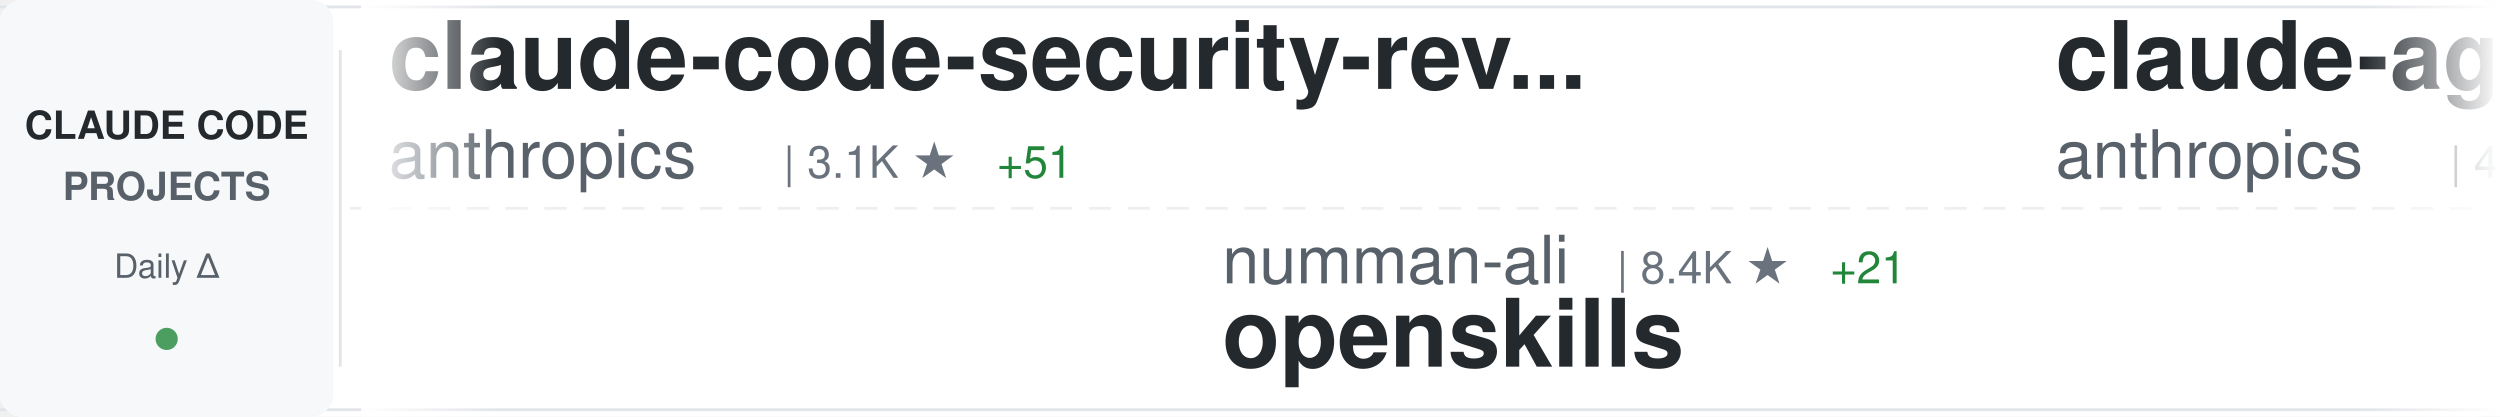
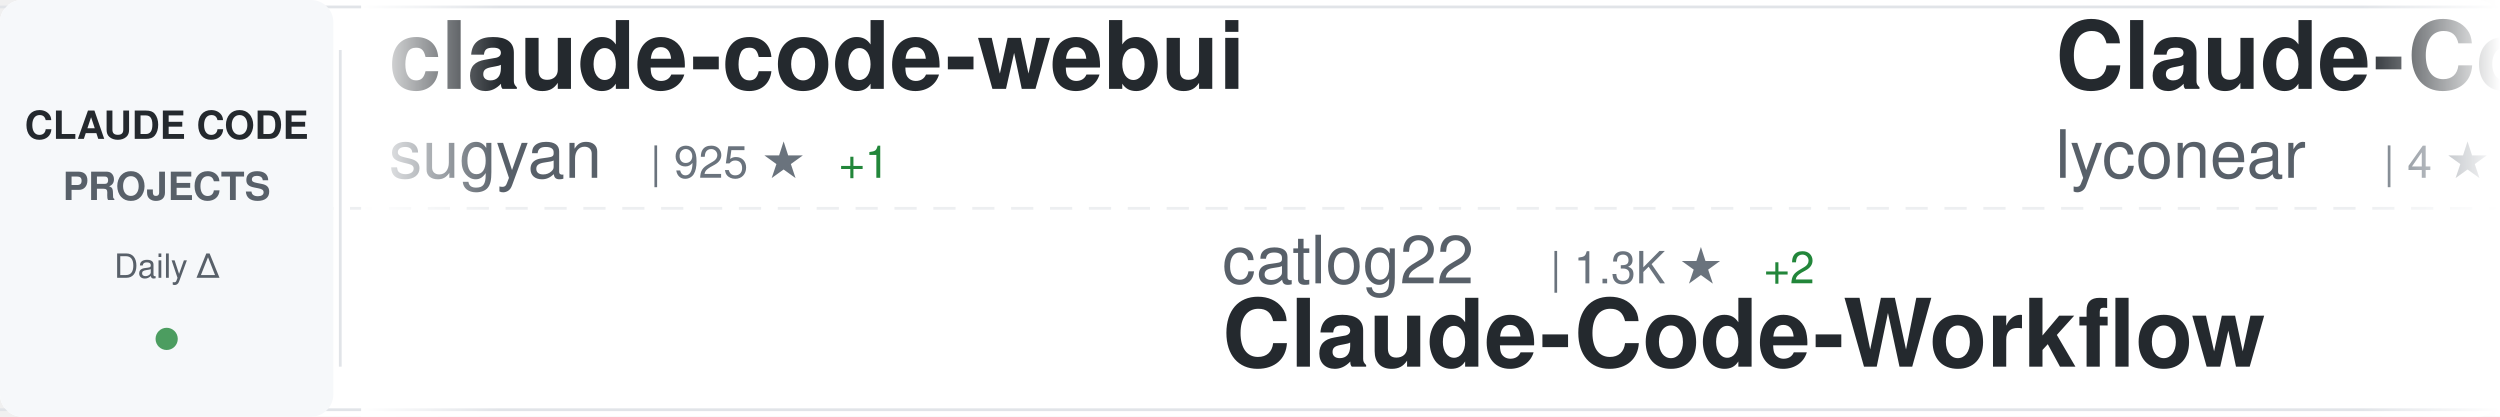
<svg xmlns="http://www.w3.org/2000/svg" width="900" height="150">
  <defs>
    <linearGradient id="awesomeLeftFade" x1="0%" y1="0%" x2="100%" y2="0%">
      <stop offset="0%" style="stop-color:#ffffff;stop-opacity:1" />
      <stop offset="100%" style="stop-color:#ffffff;stop-opacity:0" />
    </linearGradient>
    <linearGradient id="awesomeRightFade" x1="0%" y1="0%" x2="100%" y2="0%">
      <stop offset="0%" style="stop-color:#ffffff;stop-opacity:0" />
      <stop offset="100%" style="stop-color:#ffffff;stop-opacity:1" />
    </linearGradient>
  </defs>
  <rect width="900" height="150" fill="#ffffff" rx="8" />
  <rect x="0" y="2" width="900" height="1" fill="#e1e4e8" />
  <rect x="0" y="147" width="900" height="1" fill="#e1e4e8" />
  <line x1="0" y1="75" x2="900" y2="75" stroke="#e1e4e8" stroke-width="1" stroke-dasharray="8 6" opacity="0.6" />
  <rect x="0" y="0" width="120" height="150" fill="#f6f8fa" rx="8" />
  <text x="60" y="50" font-family="-apple-system, BlinkMacSystemFont, 'Segoe UI', Helvetica, Arial, sans-serif" font-size="14" font-weight="600" fill="#24292e" text-anchor="middle">CLAUDE CODE</text>
  <text x="60" y="72" font-family="-apple-system, BlinkMacSystemFont, 'Segoe UI', Helvetica, Arial, sans-serif" font-size="14" font-weight="600" fill="#586069" text-anchor="middle">PROJECTS</text>
  <text x="60" y="100" font-family="-apple-system, BlinkMacSystemFont, 'Segoe UI', Helvetica, Arial, sans-serif" font-size="12" font-weight="500" fill="#586069" text-anchor="middle">Daily Δ</text>
  <circle cx="60" cy="122" r="4" fill="#22863a" opacity="0.8" />
  <rect x="122" y="18" width="1" height="114" fill="#e1e4e8" />
  <clipPath id="awesomeTickerClip">
    <rect x="130" y="0" width="770" height="150" />
  </clipPath>
  <g clip-path="url(#awesomeTickerClip)">
    <g id="awesomeTickerItems">
      <animateTransform attributeName="transform" attributeType="XML" type="translate" from="0 0" to="-3000 0" dur="54s" repeatCount="indefinite" />
      <g transform="translate(0, 0)">
-         <text x="140" y="32" font-family="-apple-system, BlinkMacSystemFont, 'Segoe UI', Helvetica, Arial, sans-serif" font-size="34" font-weight="600" fill="#24292e">claude-code-security-rev...</text>
-         <text x="140" y="64" font-family="-apple-system, BlinkMacSystemFont, 'Segoe UI', Helvetica, Arial, sans-serif" font-size="24" font-weight="400" fill="#586069">anthropics</text>
-         <text x="282" y="64" font-family="-apple-system, BlinkMacSystemFont, 'Segoe UI', Helvetica, Arial, sans-serif" font-size="16" font-weight="500" fill="#6a737d">| 3.1K ★</text>
-         <text x="359" y="64" font-family="-apple-system, BlinkMacSystemFont, 'Segoe UI', Helvetica, Arial, sans-serif" font-size="16" font-weight="500" fill="#22863a"> +51</text>
+         <text x="140" y="32" font-family="-apple-system, BlinkMacSystemFont, 'Segoe UI', Helvetica, Arial, sans-serif" font-size="34" font-weight="600" fill="#24292e">claude-code-webui</text>
+         <text x="140" y="64" font-family="-apple-system, BlinkMacSystemFont, 'Segoe UI', Helvetica, Arial, sans-serif" font-size="24" font-weight="400" fill="#586069">sugyan</text>
+         <text x="234" y="64" font-family="-apple-system, BlinkMacSystemFont, 'Segoe UI', Helvetica, Arial, sans-serif" font-size="16" font-weight="500" fill="#6a737d">| 925 ★</text>
+         <text x="302" y="64" font-family="-apple-system, BlinkMacSystemFont, 'Segoe UI', Helvetica, Arial, sans-serif" font-size="16" font-weight="500" fill="#22863a"> +1</text>
      </g>
      <g transform="translate(300, 0)">
-         <text x="140" y="102" font-family="-apple-system, BlinkMacSystemFont, 'Segoe UI', Helvetica, Arial, sans-serif" font-size="24" font-weight="400" fill="#586069">numman-ali</text>
-         <text x="282" y="102" font-family="-apple-system, BlinkMacSystemFont, 'Segoe UI', Helvetica, Arial, sans-serif" font-size="16" font-weight="500" fill="#6a737d">| 8.4K ★</text>
-         <text x="359" y="102" font-family="-apple-system, BlinkMacSystemFont, 'Segoe UI', Helvetica, Arial, sans-serif" font-size="16" font-weight="500" fill="#22863a"> +21</text>
-         <text x="140" y="132" font-family="-apple-system, BlinkMacSystemFont, 'Segoe UI', Helvetica, Arial, sans-serif" font-size="34" font-weight="600" fill="#24292e">openskills</text>
+         <text x="140" y="102" font-family="-apple-system, BlinkMacSystemFont, 'Segoe UI', Helvetica, Arial, sans-serif" font-size="24" font-weight="400" fill="#586069">catlog22</text>
+         <text x="258" y="102" font-family="-apple-system, BlinkMacSystemFont, 'Segoe UI', Helvetica, Arial, sans-serif" font-size="16" font-weight="500" fill="#6a737d">| 1.3K ★</text>
+         <text x="335" y="102" font-family="-apple-system, BlinkMacSystemFont, 'Segoe UI', Helvetica, Arial, sans-serif" font-size="16" font-weight="500" fill="#22863a"> +2</text>
+         <text x="140" y="132" font-family="-apple-system, BlinkMacSystemFont, 'Segoe UI', Helvetica, Arial, sans-serif" font-size="34" font-weight="600" fill="#24292e">Claude-Code-Workflow</text>
      </g>
      <g transform="translate(600, 0)">
-         <text x="140" y="32" font-family="-apple-system, BlinkMacSystemFont, 'Segoe UI', Helvetica, Arial, sans-serif" font-size="34" font-weight="600" fill="#24292e">claude-agent-sdk-python</text>
-         <text x="140" y="64" font-family="-apple-system, BlinkMacSystemFont, 'Segoe UI', Helvetica, Arial, sans-serif" font-size="24" font-weight="400" fill="#586069">anthropics</text>
-         <text x="282" y="64" font-family="-apple-system, BlinkMacSystemFont, 'Segoe UI', Helvetica, Arial, sans-serif" font-size="16" font-weight="500" fill="#6a737d">| 4.9K ★</text>
-         <text x="359" y="64" font-family="-apple-system, BlinkMacSystemFont, 'Segoe UI', Helvetica, Arial, sans-serif" font-size="16" font-weight="500" fill="#22863a"> +13</text>
+         <text x="140" y="32" font-family="-apple-system, BlinkMacSystemFont, 'Segoe UI', Helvetica, Arial, sans-serif" font-size="34" font-weight="600" fill="#24292e">Claude-Code</text>
+         <text x="140" y="64" font-family="-apple-system, BlinkMacSystemFont, 'Segoe UI', Helvetica, Arial, sans-serif" font-size="24" font-weight="400" fill="#586069">lyconear</text>
+         <text x="258" y="64" font-family="-apple-system, BlinkMacSystemFont, 'Segoe UI', Helvetica, Arial, sans-serif" font-size="16" font-weight="500" fill="#6a737d">| 4 ★</text>
      </g>
      <g transform="translate(900, 0)">
-         <text x="140" y="102" font-family="-apple-system, BlinkMacSystemFont, 'Segoe UI', Helvetica, Arial, sans-serif" font-size="24" font-weight="400" fill="#586069">frankbria</text>
-         <text x="270" y="102" font-family="-apple-system, BlinkMacSystemFont, 'Segoe UI', Helvetica, Arial, sans-serif" font-size="16" font-weight="500" fill="#6a737d">| 7.1K ★</text>
-         <text x="347" y="102" font-family="-apple-system, BlinkMacSystemFont, 'Segoe UI', Helvetica, Arial, sans-serif" font-size="16" font-weight="500" fill="#22863a"> +52</text>
-         <text x="140" y="132" font-family="-apple-system, BlinkMacSystemFont, 'Segoe UI', Helvetica, Arial, sans-serif" font-size="34" font-weight="600" fill="#24292e">ralph-claude-code</text>
+         <text x="140" y="102" font-family="-apple-system, BlinkMacSystemFont, 'Segoe UI', Helvetica, Arial, sans-serif" font-size="24" font-weight="400" fill="#586069">ghuntley</text>
+         <text x="258" y="102" font-family="-apple-system, BlinkMacSystemFont, 'Segoe UI', Helvetica, Arial, sans-serif" font-size="16" font-weight="500" fill="#6a737d">| 839 ★</text>
+         <text x="140" y="132" font-family="-apple-system, BlinkMacSystemFont, 'Segoe UI', Helvetica, Arial, sans-serif" font-size="34" font-weight="600" fill="#24292e">claude-code-source-code-...</text>
      </g>
      <g transform="translate(1200, 0)">
-         <text x="140" y="32" font-family="-apple-system, BlinkMacSystemFont, 'Segoe UI', Helvetica, Arial, sans-serif" font-size="34" font-weight="600" fill="#24292e">Claude-Code-Workflow</text>
-         <text x="140" y="64" font-family="-apple-system, BlinkMacSystemFont, 'Segoe UI', Helvetica, Arial, sans-serif" font-size="24" font-weight="400" fill="#586069">catlog22</text>
-         <text x="258" y="64" font-family="-apple-system, BlinkMacSystemFont, 'Segoe UI', Helvetica, Arial, sans-serif" font-size="16" font-weight="500" fill="#6a737d">| 1.3K ★</text>
-         <text x="335" y="64" font-family="-apple-system, BlinkMacSystemFont, 'Segoe UI', Helvetica, Arial, sans-serif" font-size="16" font-weight="500" fill="#22863a"> +3</text>
+         <text x="140" y="32" font-family="-apple-system, BlinkMacSystemFont, 'Segoe UI', Helvetica, Arial, sans-serif" font-size="34" font-weight="600" fill="#24292e">skills</text>
+         <text x="140" y="64" font-family="-apple-system, BlinkMacSystemFont, 'Segoe UI', Helvetica, Arial, sans-serif" font-size="24" font-weight="400" fill="#586069">anthropics</text>
+         <text x="282" y="64" font-family="-apple-system, BlinkMacSystemFont, 'Segoe UI', Helvetica, Arial, sans-serif" font-size="16" font-weight="500" fill="#6a737d">| 72.9K ★</text>
+         <text x="368" y="64" font-family="-apple-system, BlinkMacSystemFont, 'Segoe UI', Helvetica, Arial, sans-serif" font-size="16" font-weight="500" fill="#22863a"> +475</text>
      </g>
      <g transform="translate(1500, 0)">
-         <text x="140" y="102" font-family="-apple-system, BlinkMacSystemFont, 'Segoe UI', Helvetica, Arial, sans-serif" font-size="24" font-weight="400" fill="#586069">disler</text>
-         <text x="234" y="102" font-family="-apple-system, BlinkMacSystemFont, 'Segoe UI', Helvetica, Arial, sans-serif" font-size="16" font-weight="500" fill="#6a737d">| 3.1K ★</text>
-         <text x="311" y="102" font-family="-apple-system, BlinkMacSystemFont, 'Segoe UI', Helvetica, Arial, sans-serif" font-size="16" font-weight="500" fill="#22863a"> +7</text>
-         <text x="140" y="132" font-family="-apple-system, BlinkMacSystemFont, 'Segoe UI', Helvetica, Arial, sans-serif" font-size="34" font-weight="600" fill="#24292e">claude-code-hooks-master...</text>
+         <text x="140" y="102" font-family="-apple-system, BlinkMacSystemFont, 'Segoe UI', Helvetica, Arial, sans-serif" font-size="24" font-weight="400" fill="#586069">kepano</text>
+         <text x="234" y="102" font-family="-apple-system, BlinkMacSystemFont, 'Segoe UI', Helvetica, Arial, sans-serif" font-size="16" font-weight="500" fill="#6a737d">| 10.3K ★</text>
+         <text x="320" y="102" font-family="-apple-system, BlinkMacSystemFont, 'Segoe UI', Helvetica, Arial, sans-serif" font-size="16" font-weight="500" fill="#22863a"> +68</text>
+         <text x="140" y="132" font-family="-apple-system, BlinkMacSystemFont, 'Segoe UI', Helvetica, Arial, sans-serif" font-size="34" font-weight="600" fill="#24292e">obsidian-skills</text>
      </g>
      <g transform="translate(1800, 0)">
-         <text x="140" y="32" font-family="-apple-system, BlinkMacSystemFont, 'Segoe UI', Helvetica, Arial, sans-serif" font-size="34" font-weight="600" fill="#24292e">claude-code.nvim</text>
-         <text x="140" y="64" font-family="-apple-system, BlinkMacSystemFont, 'Segoe UI', Helvetica, Arial, sans-serif" font-size="24" font-weight="400" fill="#586069">greggh</text>
-         <text x="234" y="64" font-family="-apple-system, BlinkMacSystemFont, 'Segoe UI', Helvetica, Arial, sans-serif" font-size="16" font-weight="500" fill="#6a737d">| 1.8K ★</text>
-         <text x="311" y="64" font-family="-apple-system, BlinkMacSystemFont, 'Segoe UI', Helvetica, Arial, sans-serif" font-size="16" font-weight="500" fill="#22863a"> +5</text>
+         <text x="140" y="32" font-family="-apple-system, BlinkMacSystemFont, 'Segoe UI', Helvetica, Arial, sans-serif" font-size="34" font-weight="600" fill="#24292e">opencode</text>
+         <text x="140" y="64" font-family="-apple-system, BlinkMacSystemFont, 'Segoe UI', Helvetica, Arial, sans-serif" font-size="24" font-weight="400" fill="#586069">anomalyco</text>
+         <text x="270" y="64" font-family="-apple-system, BlinkMacSystemFont, 'Segoe UI', Helvetica, Arial, sans-serif" font-size="16" font-weight="500" fill="#6a737d">| 108.2K ★</text>
+         <text x="365" y="64" font-family="-apple-system, BlinkMacSystemFont, 'Segoe UI', Helvetica, Arial, sans-serif" font-size="16" font-weight="500" fill="#22863a"> +494</text>
      </g>
      <g transform="translate(2100, 0)">
-         <text x="140" y="102" font-family="-apple-system, BlinkMacSystemFont, 'Segoe UI', Helvetica, Arial, sans-serif" font-size="24" font-weight="400" fill="#586069">Pimzino</text>
-         <text x="246" y="102" font-family="-apple-system, BlinkMacSystemFont, 'Segoe UI', Helvetica, Arial, sans-serif" font-size="16" font-weight="500" fill="#6a737d">| 3.4K ★</text>
-         <text x="140" y="132" font-family="-apple-system, BlinkMacSystemFont, 'Segoe UI', Helvetica, Arial, sans-serif" font-size="34" font-weight="600" fill="#24292e">claude-code-spec-workflo...</text>
+         <text x="140" y="102" font-family="-apple-system, BlinkMacSystemFont, 'Segoe UI', Helvetica, Arial, sans-serif" font-size="24" font-weight="400" fill="#586069">VoltAgent</text>
+         <text x="270" y="102" font-family="-apple-system, BlinkMacSystemFont, 'Segoe UI', Helvetica, Arial, sans-serif" font-size="16" font-weight="500" fill="#6a737d">| 10.9K ★</text>
+         <text x="356" y="102" font-family="-apple-system, BlinkMacSystemFont, 'Segoe UI', Helvetica, Arial, sans-serif" font-size="16" font-weight="500" fill="#22863a"> +78</text>
+         <text x="140" y="132" font-family="-apple-system, BlinkMacSystemFont, 'Segoe UI', Helvetica, Arial, sans-serif" font-size="34" font-weight="600" fill="#24292e">awesome-claude-code-suba...</text>
      </g>
      <g transform="translate(2400, 0)">
-         <text x="140" y="32" font-family="-apple-system, BlinkMacSystemFont, 'Segoe UI', Helvetica, Arial, sans-serif" font-size="34" font-weight="600" fill="#24292e">nanoclaw</text>
-         <text x="140" y="64" font-family="-apple-system, BlinkMacSystemFont, 'Segoe UI', Helvetica, Arial, sans-serif" font-size="24" font-weight="400" fill="#586069">qwibitai</text>
-         <text x="258" y="64" font-family="-apple-system, BlinkMacSystemFont, 'Segoe UI', Helvetica, Arial, sans-serif" font-size="16" font-weight="500" fill="#6a737d">| 10.5K ★</text>
-         <text x="344" y="64" font-family="-apple-system, BlinkMacSystemFont, 'Segoe UI', Helvetica, Arial, sans-serif" font-size="16" font-weight="500" fill="#22863a"> +874</text>
+         <text x="140" y="32" font-family="-apple-system, BlinkMacSystemFont, 'Segoe UI', Helvetica, Arial, sans-serif" font-size="34" font-weight="600" fill="#24292e">claude-code-templates</text>
+         <text x="140" y="64" font-family="-apple-system, BlinkMacSystemFont, 'Segoe UI', Helvetica, Arial, sans-serif" font-size="24" font-weight="400" fill="#586069">davila7</text>
+         <text x="246" y="64" font-family="-apple-system, BlinkMacSystemFont, 'Segoe UI', Helvetica, Arial, sans-serif" font-size="16" font-weight="500" fill="#6a737d">| 21.0K ★</text>
+         <text x="332" y="64" font-family="-apple-system, BlinkMacSystemFont, 'Segoe UI', Helvetica, Arial, sans-serif" font-size="16" font-weight="500" fill="#22863a"> +48</text>
      </g>
      <g transform="translate(2700, 0)">
-         <text x="140" y="102" font-family="-apple-system, BlinkMacSystemFont, 'Segoe UI', Helvetica, Arial, sans-serif" font-size="24" font-weight="400" fill="#586069">EveryInc</text>
-         <text x="258" y="102" font-family="-apple-system, BlinkMacSystemFont, 'Segoe UI', Helvetica, Arial, sans-serif" font-size="16" font-weight="500" fill="#6a737d">| 9.3K ★</text>
-         <text x="335" y="102" font-family="-apple-system, BlinkMacSystemFont, 'Segoe UI', Helvetica, Arial, sans-serif" font-size="16" font-weight="500" fill="#22863a"> +42</text>
-         <text x="140" y="132" font-family="-apple-system, BlinkMacSystemFont, 'Segoe UI', Helvetica, Arial, sans-serif" font-size="34" font-weight="600" fill="#24292e">compound-engineering-plu...</text>
+         <text x="140" y="102" font-family="-apple-system, BlinkMacSystemFont, 'Segoe UI', Helvetica, Arial, sans-serif" font-size="24" font-weight="400" fill="#586069">router-for-me</text>
+         <text x="318" y="102" font-family="-apple-system, BlinkMacSystemFont, 'Segoe UI', Helvetica, Arial, sans-serif" font-size="16" font-weight="500" fill="#6a737d">| 11.2K ★</text>
+         <text x="404" y="102" font-family="-apple-system, BlinkMacSystemFont, 'Segoe UI', Helvetica, Arial, sans-serif" font-size="16" font-weight="500" fill="#22863a"> +95</text>
+         <text x="140" y="132" font-family="-apple-system, BlinkMacSystemFont, 'Segoe UI', Helvetica, Arial, sans-serif" font-size="34" font-weight="600" fill="#24292e">CLIProxyAPI</text>
      </g>
      <g transform="translate(3000, 0)">
-         <text x="140" y="32" font-family="-apple-system, BlinkMacSystemFont, 'Segoe UI', Helvetica, Arial, sans-serif" font-size="34" font-weight="600" fill="#24292e">claude-code-security-rev...</text>
-         <text x="140" y="64" font-family="-apple-system, BlinkMacSystemFont, 'Segoe UI', Helvetica, Arial, sans-serif" font-size="24" font-weight="400" fill="#586069">anthropics</text>
-         <text x="282" y="64" font-family="-apple-system, BlinkMacSystemFont, 'Segoe UI', Helvetica, Arial, sans-serif" font-size="16" font-weight="500" fill="#6a737d">| 3.1K ★</text>
-         <text x="359" y="64" font-family="-apple-system, BlinkMacSystemFont, 'Segoe UI', Helvetica, Arial, sans-serif" font-size="16" font-weight="500" fill="#22863a"> +51</text>
+         <text x="140" y="32" font-family="-apple-system, BlinkMacSystemFont, 'Segoe UI', Helvetica, Arial, sans-serif" font-size="34" font-weight="600" fill="#24292e">claude-code-webui</text>
+         <text x="140" y="64" font-family="-apple-system, BlinkMacSystemFont, 'Segoe UI', Helvetica, Arial, sans-serif" font-size="24" font-weight="400" fill="#586069">sugyan</text>
+         <text x="234" y="64" font-family="-apple-system, BlinkMacSystemFont, 'Segoe UI', Helvetica, Arial, sans-serif" font-size="16" font-weight="500" fill="#6a737d">| 925 ★</text>
+         <text x="302" y="64" font-family="-apple-system, BlinkMacSystemFont, 'Segoe UI', Helvetica, Arial, sans-serif" font-size="16" font-weight="500" fill="#22863a"> +1</text>
      </g>
      <g transform="translate(3300, 0)">
-         <text x="140" y="102" font-family="-apple-system, BlinkMacSystemFont, 'Segoe UI', Helvetica, Arial, sans-serif" font-size="24" font-weight="400" fill="#586069">numman-ali</text>
-         <text x="282" y="102" font-family="-apple-system, BlinkMacSystemFont, 'Segoe UI', Helvetica, Arial, sans-serif" font-size="16" font-weight="500" fill="#6a737d">| 8.4K ★</text>
-         <text x="359" y="102" font-family="-apple-system, BlinkMacSystemFont, 'Segoe UI', Helvetica, Arial, sans-serif" font-size="16" font-weight="500" fill="#22863a"> +21</text>
-         <text x="140" y="132" font-family="-apple-system, BlinkMacSystemFont, 'Segoe UI', Helvetica, Arial, sans-serif" font-size="34" font-weight="600" fill="#24292e">openskills</text>
+         <text x="140" y="102" font-family="-apple-system, BlinkMacSystemFont, 'Segoe UI', Helvetica, Arial, sans-serif" font-size="24" font-weight="400" fill="#586069">catlog22</text>
+         <text x="258" y="102" font-family="-apple-system, BlinkMacSystemFont, 'Segoe UI', Helvetica, Arial, sans-serif" font-size="16" font-weight="500" fill="#6a737d">| 1.3K ★</text>
+         <text x="335" y="102" font-family="-apple-system, BlinkMacSystemFont, 'Segoe UI', Helvetica, Arial, sans-serif" font-size="16" font-weight="500" fill="#22863a"> +2</text>
+         <text x="140" y="132" font-family="-apple-system, BlinkMacSystemFont, 'Segoe UI', Helvetica, Arial, sans-serif" font-size="34" font-weight="600" fill="#24292e">Claude-Code-Workflow</text>
      </g>
      <g transform="translate(3600, 0)">
-         <text x="140" y="32" font-family="-apple-system, BlinkMacSystemFont, 'Segoe UI', Helvetica, Arial, sans-serif" font-size="34" font-weight="600" fill="#24292e">claude-agent-sdk-python</text>
-         <text x="140" y="64" font-family="-apple-system, BlinkMacSystemFont, 'Segoe UI', Helvetica, Arial, sans-serif" font-size="24" font-weight="400" fill="#586069">anthropics</text>
-         <text x="282" y="64" font-family="-apple-system, BlinkMacSystemFont, 'Segoe UI', Helvetica, Arial, sans-serif" font-size="16" font-weight="500" fill="#6a737d">| 4.9K ★</text>
-         <text x="359" y="64" font-family="-apple-system, BlinkMacSystemFont, 'Segoe UI', Helvetica, Arial, sans-serif" font-size="16" font-weight="500" fill="#22863a"> +13</text>
+         <text x="140" y="32" font-family="-apple-system, BlinkMacSystemFont, 'Segoe UI', Helvetica, Arial, sans-serif" font-size="34" font-weight="600" fill="#24292e">Claude-Code</text>
+         <text x="140" y="64" font-family="-apple-system, BlinkMacSystemFont, 'Segoe UI', Helvetica, Arial, sans-serif" font-size="24" font-weight="400" fill="#586069">lyconear</text>
+         <text x="258" y="64" font-family="-apple-system, BlinkMacSystemFont, 'Segoe UI', Helvetica, Arial, sans-serif" font-size="16" font-weight="500" fill="#6a737d">| 4 ★</text>
      </g>
      <g transform="translate(3900, 0)">
-         <text x="140" y="102" font-family="-apple-system, BlinkMacSystemFont, 'Segoe UI', Helvetica, Arial, sans-serif" font-size="24" font-weight="400" fill="#586069">frankbria</text>
-         <text x="270" y="102" font-family="-apple-system, BlinkMacSystemFont, 'Segoe UI', Helvetica, Arial, sans-serif" font-size="16" font-weight="500" fill="#6a737d">| 7.1K ★</text>
-         <text x="347" y="102" font-family="-apple-system, BlinkMacSystemFont, 'Segoe UI', Helvetica, Arial, sans-serif" font-size="16" font-weight="500" fill="#22863a"> +52</text>
-         <text x="140" y="132" font-family="-apple-system, BlinkMacSystemFont, 'Segoe UI', Helvetica, Arial, sans-serif" font-size="34" font-weight="600" fill="#24292e">ralph-claude-code</text>
+         <text x="140" y="102" font-family="-apple-system, BlinkMacSystemFont, 'Segoe UI', Helvetica, Arial, sans-serif" font-size="24" font-weight="400" fill="#586069">ghuntley</text>
+         <text x="258" y="102" font-family="-apple-system, BlinkMacSystemFont, 'Segoe UI', Helvetica, Arial, sans-serif" font-size="16" font-weight="500" fill="#6a737d">| 839 ★</text>
+         <text x="140" y="132" font-family="-apple-system, BlinkMacSystemFont, 'Segoe UI', Helvetica, Arial, sans-serif" font-size="34" font-weight="600" fill="#24292e">claude-code-source-code-...</text>
      </g>
    </g>
  </g>
  <rect x="130" y="0" width="50" height="150" fill="url(#awesomeLeftFade)" />
  <rect x="850" y="0" width="50" height="150" fill="url(#awesomeRightFade)" />
</svg>
